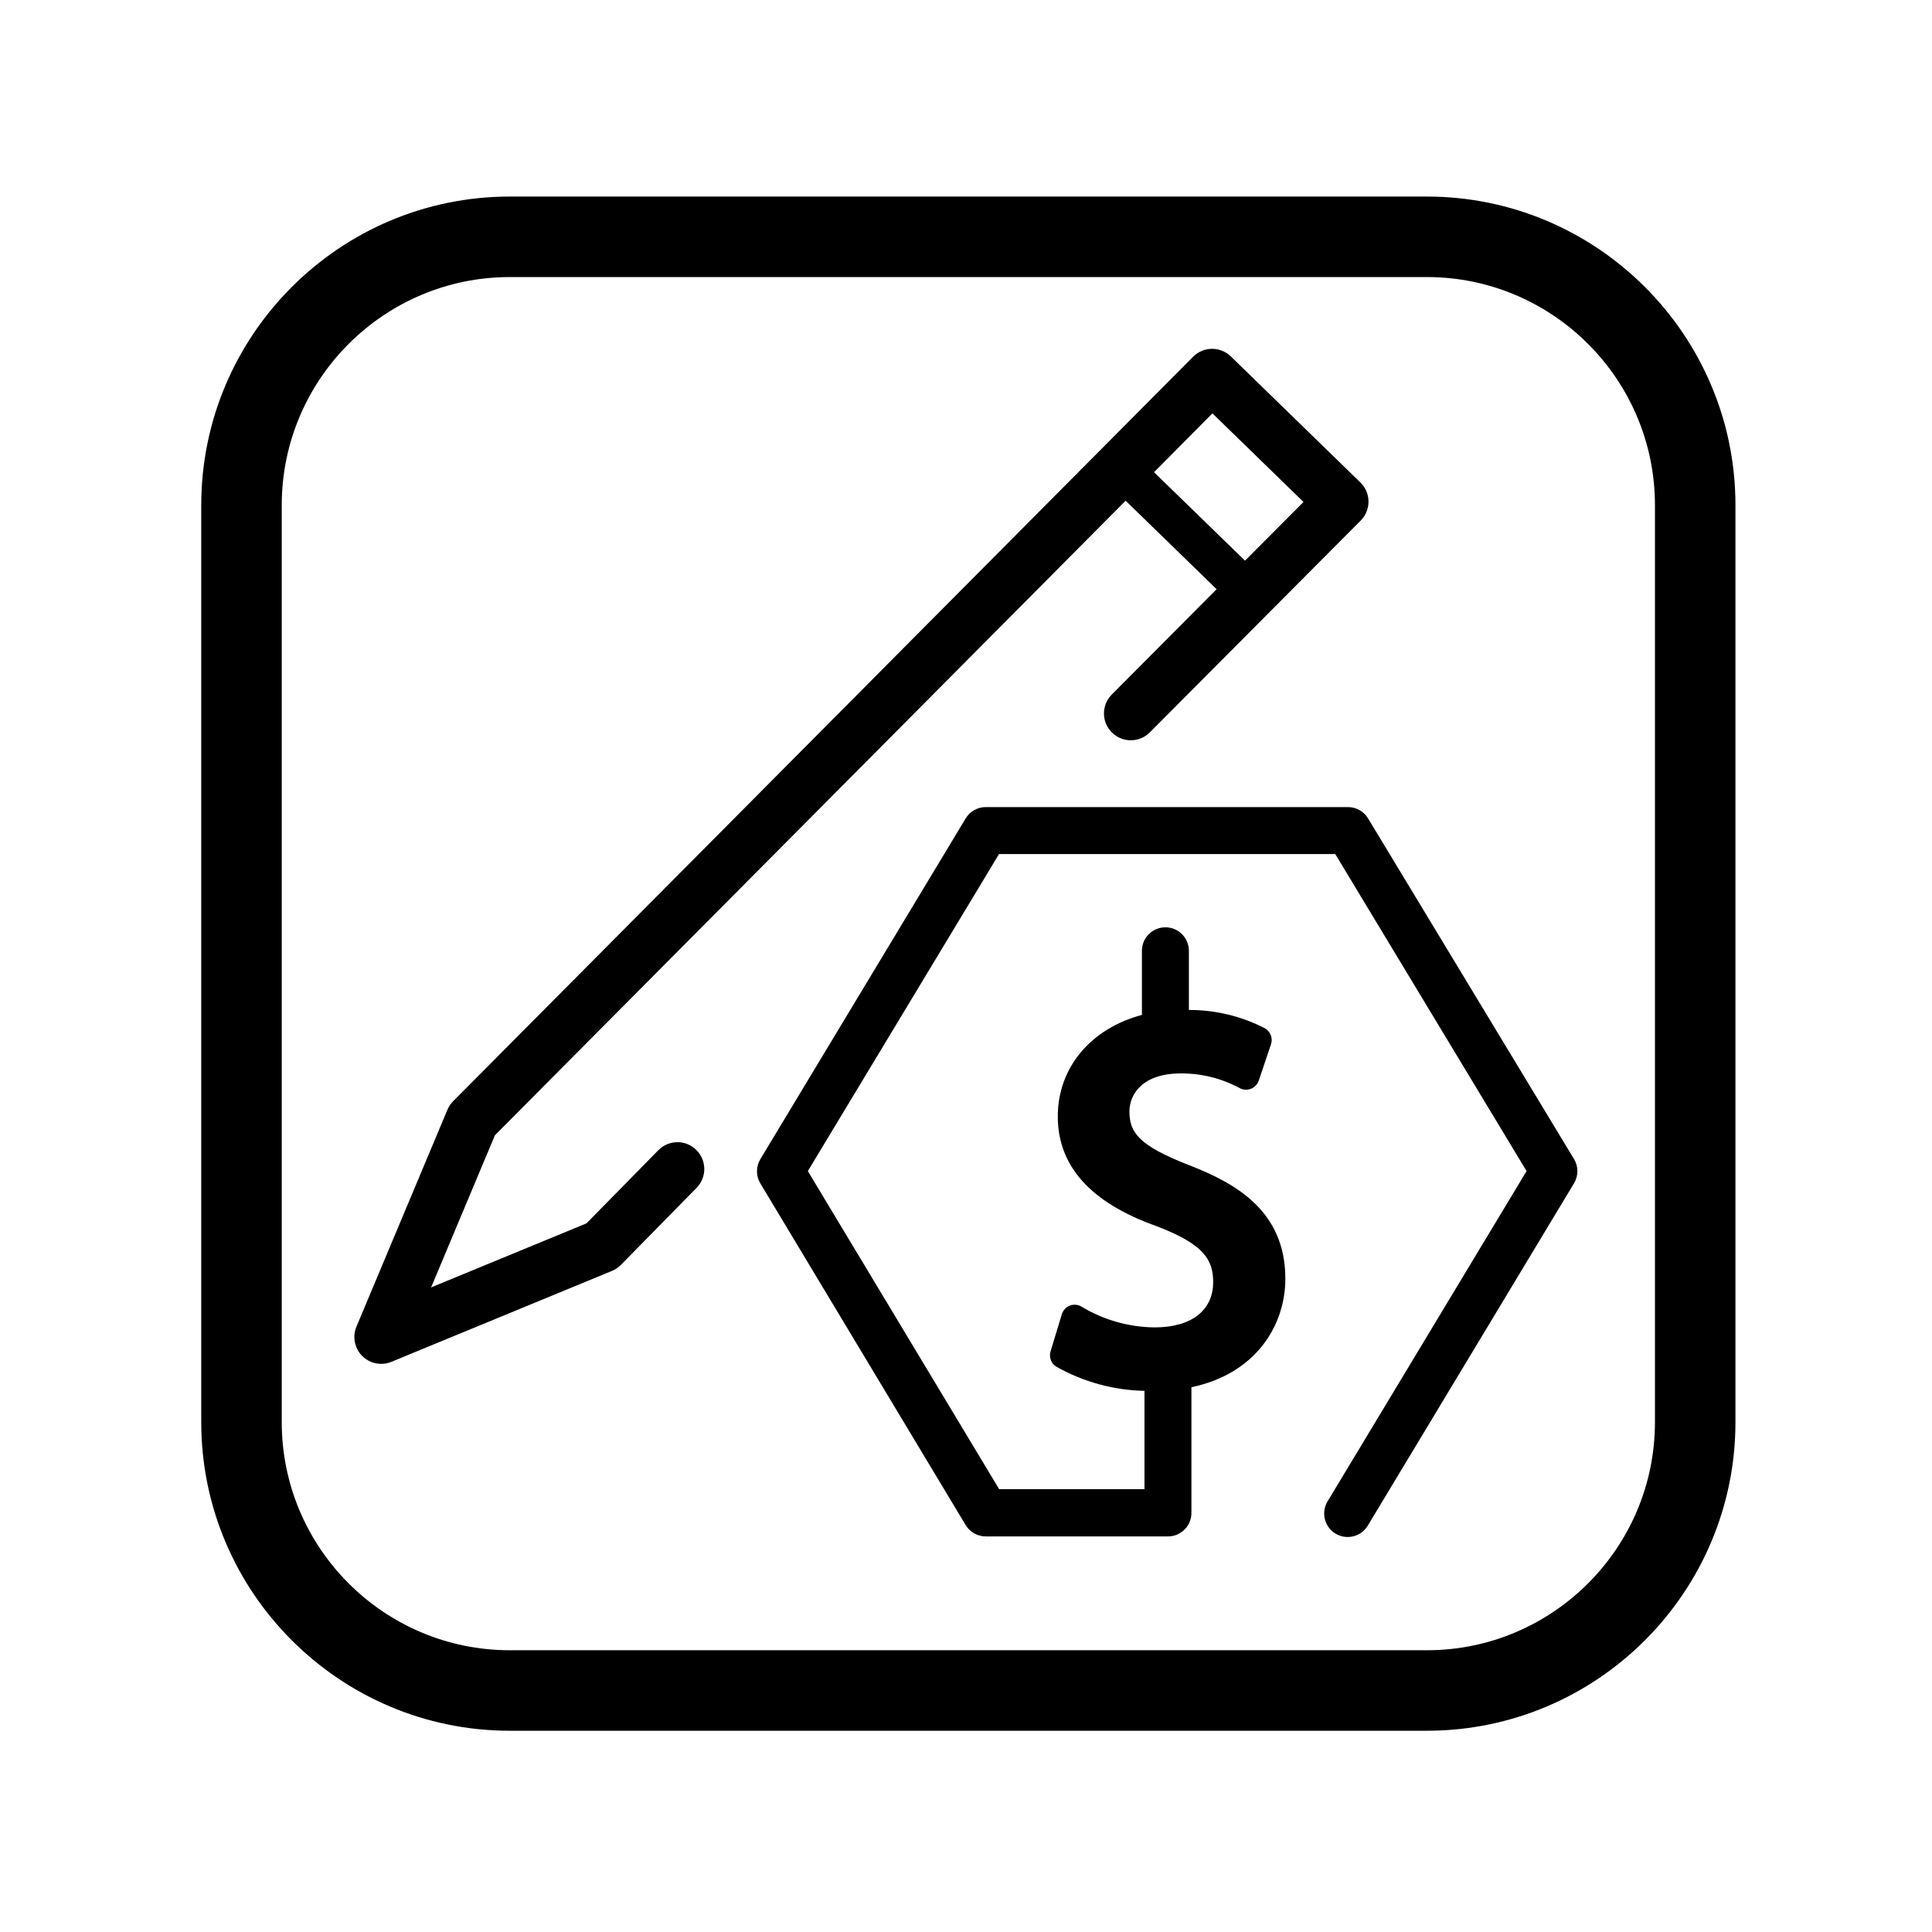
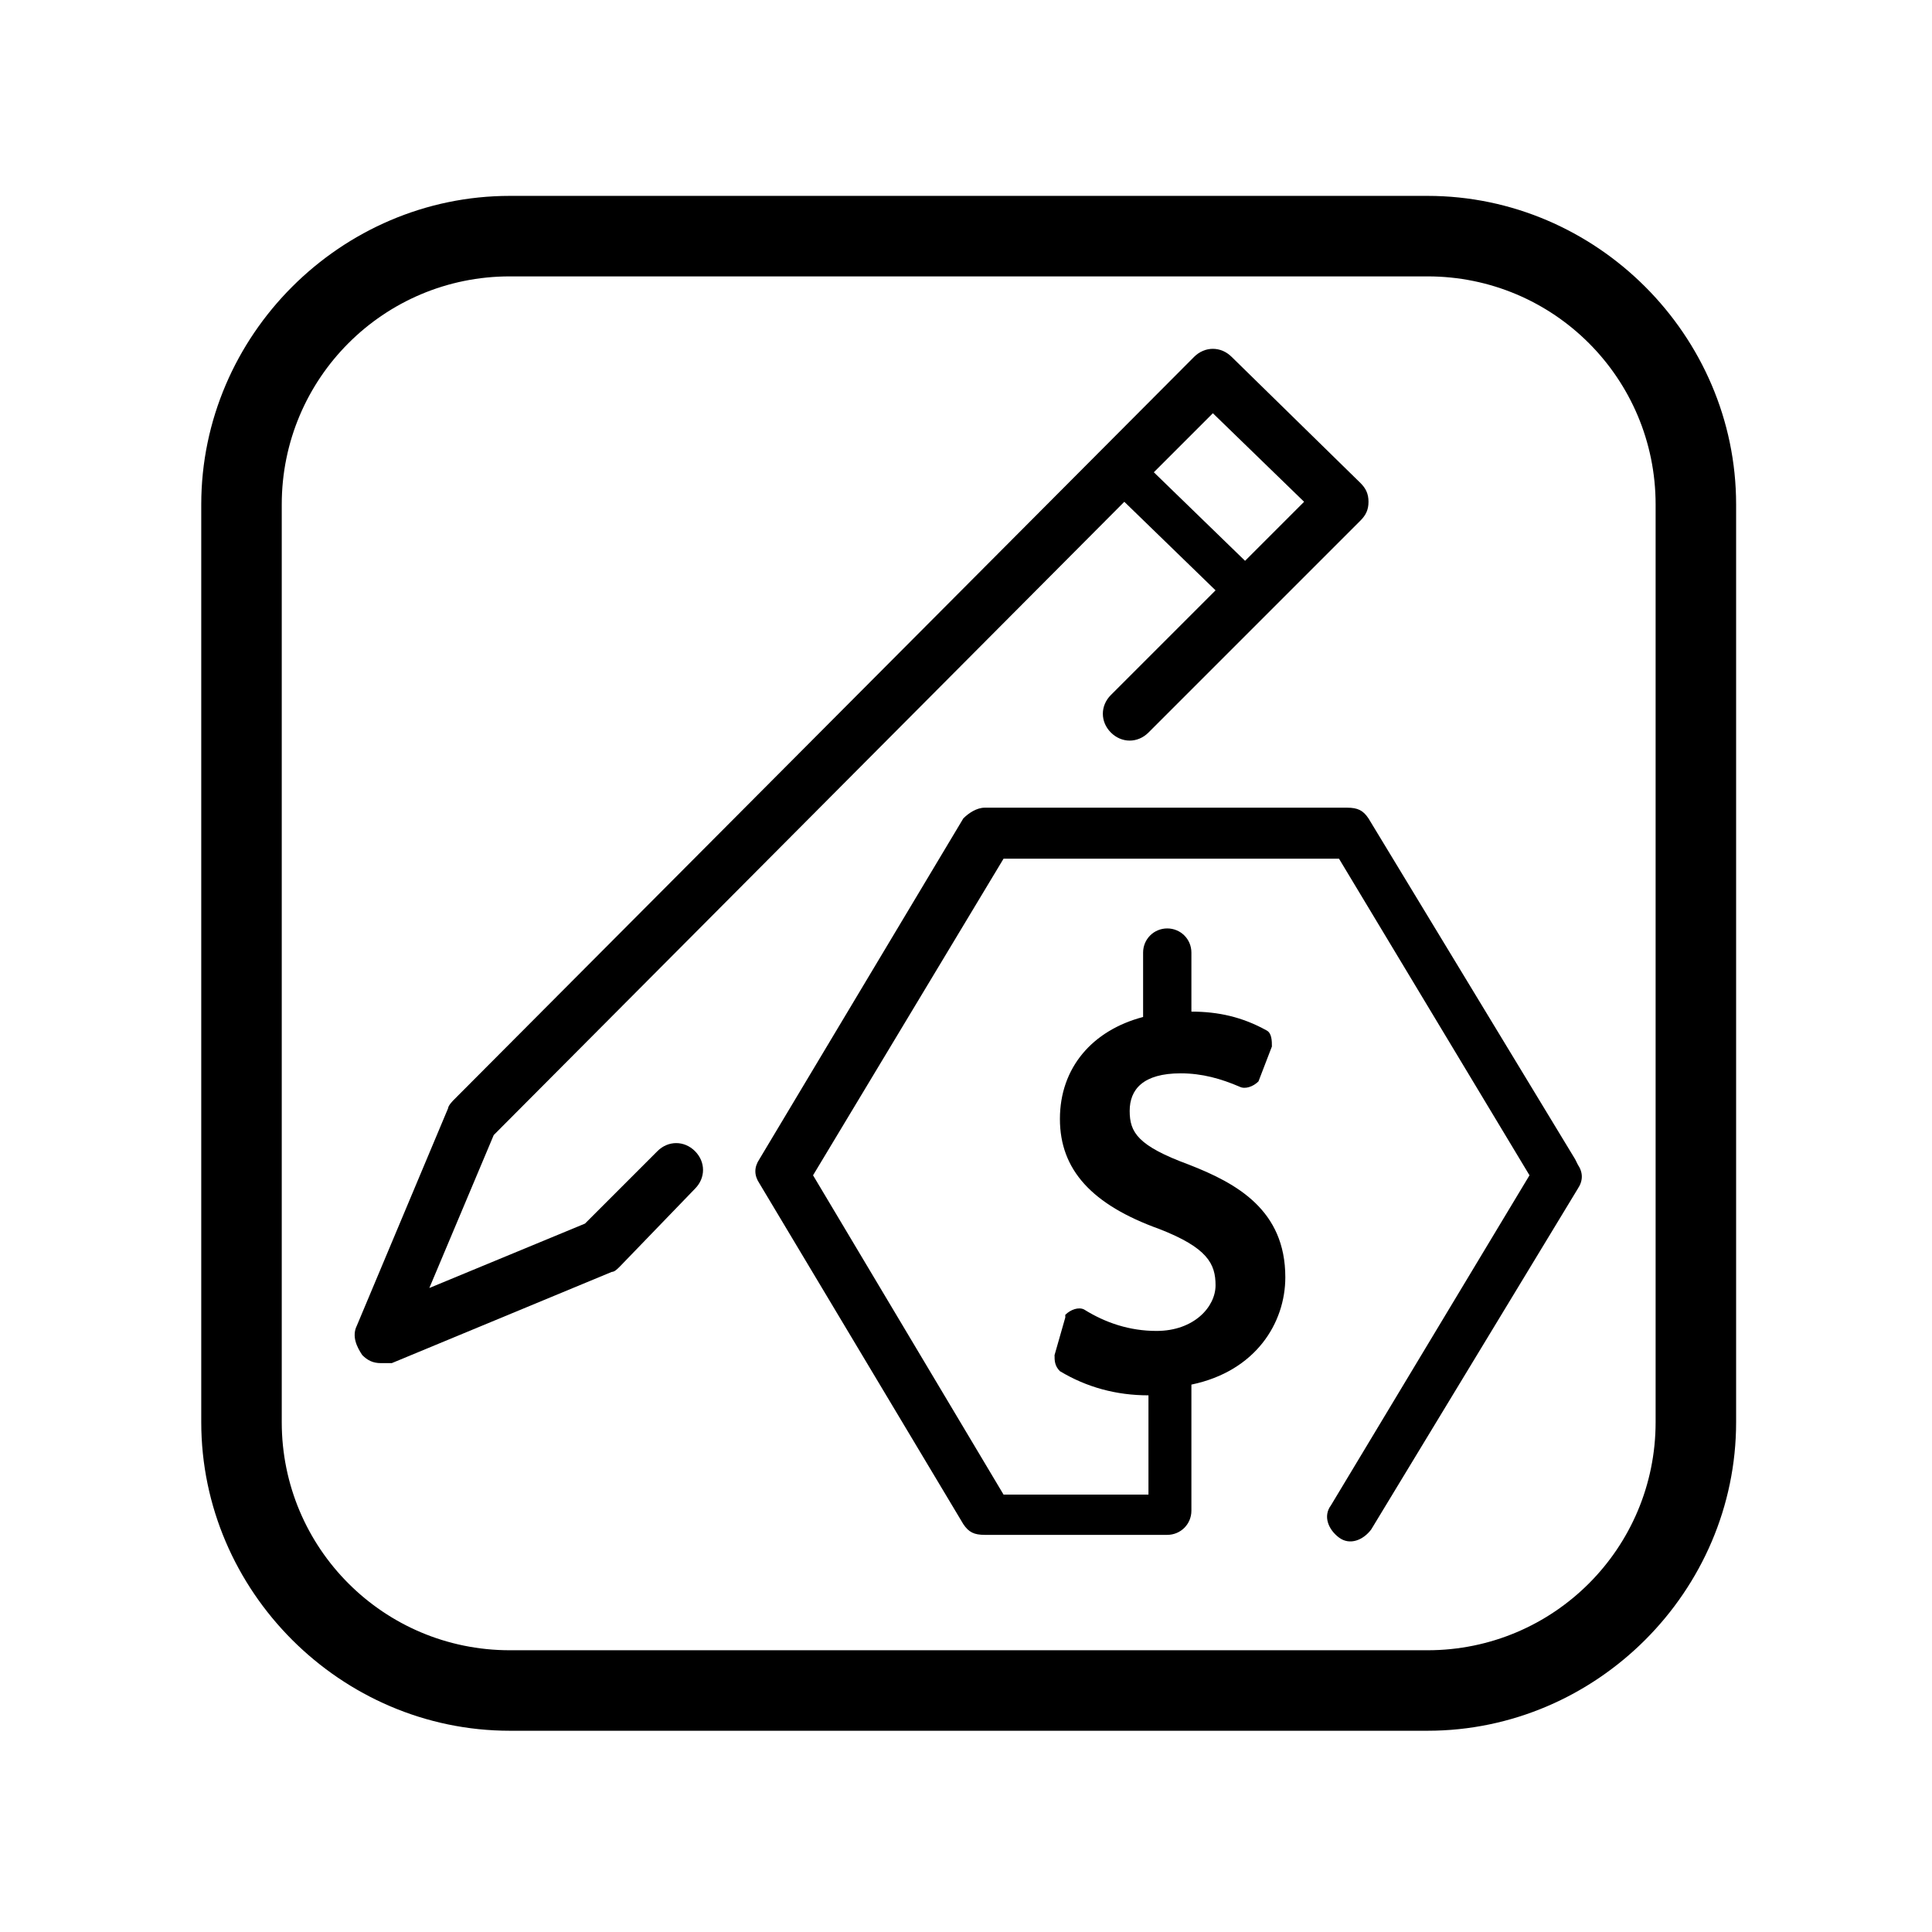
- <svg xmlns="http://www.w3.org/2000/svg" viewBox="0 0 72 72">
-   <style>
-       .cls-1 {
-         fill: none;
-       }
-     </style>
-   <path d="M50.697,17.98l-4.827-4.697c-.394-.382-1.021-.377-1.407.012l-27.575,27.743c-.091.091-.163.2-.213.318l-3.391,8.084c-.156.374-.072.804.213,1.092.192.192.448.295.709.295.128,0,.258-.024.381-.076l8.219-3.388c.125-.051.238-.127.333-.224l2.821-2.872c.387-.394.381-1.027-.013-1.414-.395-.388-1.027-.382-1.414.013l-2.678,2.726-5.789,2.386,2.378-5.67,23.505-23.648,3.391,3.298-3.907,3.925c-.39.392-.389,1.024.003,1.414.392.39,1.024.388,1.414-.003l7.858-7.893c.188-.189.293-.446.292-.713s-.111-.522-.303-.709ZM46.399,20.896l-3.392-3.299,2.177-2.191,3.393,3.301-2.179,2.188Z" />
-   <path d="M53.175,64.5H19c-6.341,0-11.5-5.159-11.5-11.5V18.825c0-6.341,5.159-11.5,11.5-11.5h34.175c6.341,0,11.5,5.159,11.5,11.5v34.175c0,6.341-5.159,11.5-11.5,11.5ZM19,10.325c-4.687,0-8.5,3.813-8.5,8.5v34.175c0,4.687,3.813,8.5,8.5,8.5h34.175c4.687,0,8.5-3.813,8.5-8.5V18.825c0-4.687-3.813-8.5-8.5-8.5H19Z" />
-   <path d="M58.661,43.198l-7.675-12.695c-.158-.264-.443-.425-.75-.425h-13.5c-.307 0-.592.161-.75.425l-7.65,12.695c-.168.278-.168.627,0,.905l7.65,12.73c.158.264.443.425.75.425h6.79c.483,0,.875-.392.875-.875v-4.685c2.39-.5,3.5-2.29,3.5-4.045,0-2.5-1.815-3.545-3.585-4.23-1.895-.735-2.225-1.23-2.225-2,0-.655.5-1.42,1.915-1.42.764-.004,1.517.183,2.19.545.242.133.546.044.679-.198.014-.026.027-.054.036-.082l.455-1.35c.077-.227-.017-.476-.225-.595-.876-.453-1.849-.688-2.835-.685v-2.205c0-.483-.392-.875-.875-.875s-.875.392-.875.875v2.39c-1.88.5-3.135,1.94-3.135,3.785s1.215,3.215,3.7,4.095c1.76.675,2.09,1.255,2.09,2.08,0,1.055-.815,1.685-2.18,1.685-.959-.009-1.898-.275-2.72-.77-.235-.145-.543-.071-.688.164-.022.036-.04.075-.052.116l-.42,1.385c-.064.21.018.438.2.56,1.007.573,2.141.886,3.3.91v3.665h-5.415l-7.13-11.855,7.125-11.815h12.53l7.13,11.815-7.405,12.29c-.26.407-.141.948.266,1.209.407.26.948.141,1.209-.266.009-.014.018-.028.026-.043l7.675-12.74c.164-.276.164-.619,0-.895Z" />
-   <rect class="cls-1" x=".36" y=".36" width="71.28" height="71.28" />
+ <svg xmlns="http://www.w3.org/2000/svg" id="Layer_1" version="1.1" viewBox="0 0 72 72">
+   <path d="M50.7,18l-4.8-4.7c-.4-.4-1-.4-1.4,0l-27.6,27.7c0,0-.2.2-.2.3l-3.4,8.1c-.2.4,0,.8.2,1.1.2.2.4.3.7.3s.3,0,.4,0l8.2-3.4c.1,0,.2-.1.3-.2l2.8-2.9c.4-.4.4-1,0-1.4-.4-.4-1-.4-1.4,0l-2.7,2.7-5.8,2.4,2.4-5.7,23.5-23.6,3.4,3.3-3.9,3.9c-.4.4-.4,1,0,1.4.4.4,1,.4,1.4,0l7.9-7.9c.2-.2.3-.4.3-.7s-.1-.5-.3-.7ZM46.4,20.9l-3.4-3.3,2.2-2.2,3.4,3.3-2.2,2.2Z" />
+   <path d="M53.2,64.5H19c-6.3,0-11.5-5.2-11.5-11.5V18.8c0-6.3,5.2-11.5,11.5-11.5h34.2c6.3,0,11.5,5.2,11.5,11.5v34.2c0,6.3-5.2,11.5-11.5,11.5ZM19,10.3c-4.7,0-8.5,3.8-8.5,8.5v34.2c0,4.7,3.8,8.5,8.5,8.5h34.2c4.7,0,8.5-3.8,8.5-8.5V18.8c0-4.7-3.8-8.5-8.5-8.5H19Z" />
+   <path d="M58.7,43.2l-7.7-12.7c-.2-.3-.4-.4-.8-.4h-13.5c-.3,0-.6.2-.8.4l-7.6,12.7c-.2.3-.2.6,0,.9l7.6,12.7c.2.3.4.4.8.4h6.8c.5,0,.9-.4.9-.9v-4.7c2.4-.5,3.5-2.3,3.5-4,0-2.5-1.8-3.5-3.6-4.2-1.9-.7-2.2-1.2-2.2-2s.5-1.4,1.9-1.4c.8,0,1.5.2,2.2.5.2.1.5,0,.7-.2,0,0,0,0,0,0l.5-1.3c0-.2,0-.5-.2-.6-.9-.5-1.8-.7-2.8-.7v-2.2c0-.5-.4-.9-.9-.9s-.9.4-.9.9v2.4c-1.9.5-3.1,1.9-3.1,3.8s1.2,3.2,3.7,4.1c1.8.7,2.1,1.3,2.1,2.1s-.8,1.7-2.2,1.7c-1,0-1.9-.3-2.7-.8-.2-.1-.5,0-.7.2,0,0,0,0,0,.1l-.4,1.4c0,.2,0,.4.2.6,1,.6,2.1.9,3.3.9v3.7h-5.4l-7.1-11.9,7.1-11.8h12.5l7.1,11.8-7.4,12.3c-.3.4-.1.9.3,1.2.4.3.9.1,1.2-.3,0,0,0,0,0,0l7.7-12.7c.2-.3.2-.6,0-.9Z" />
</svg>
